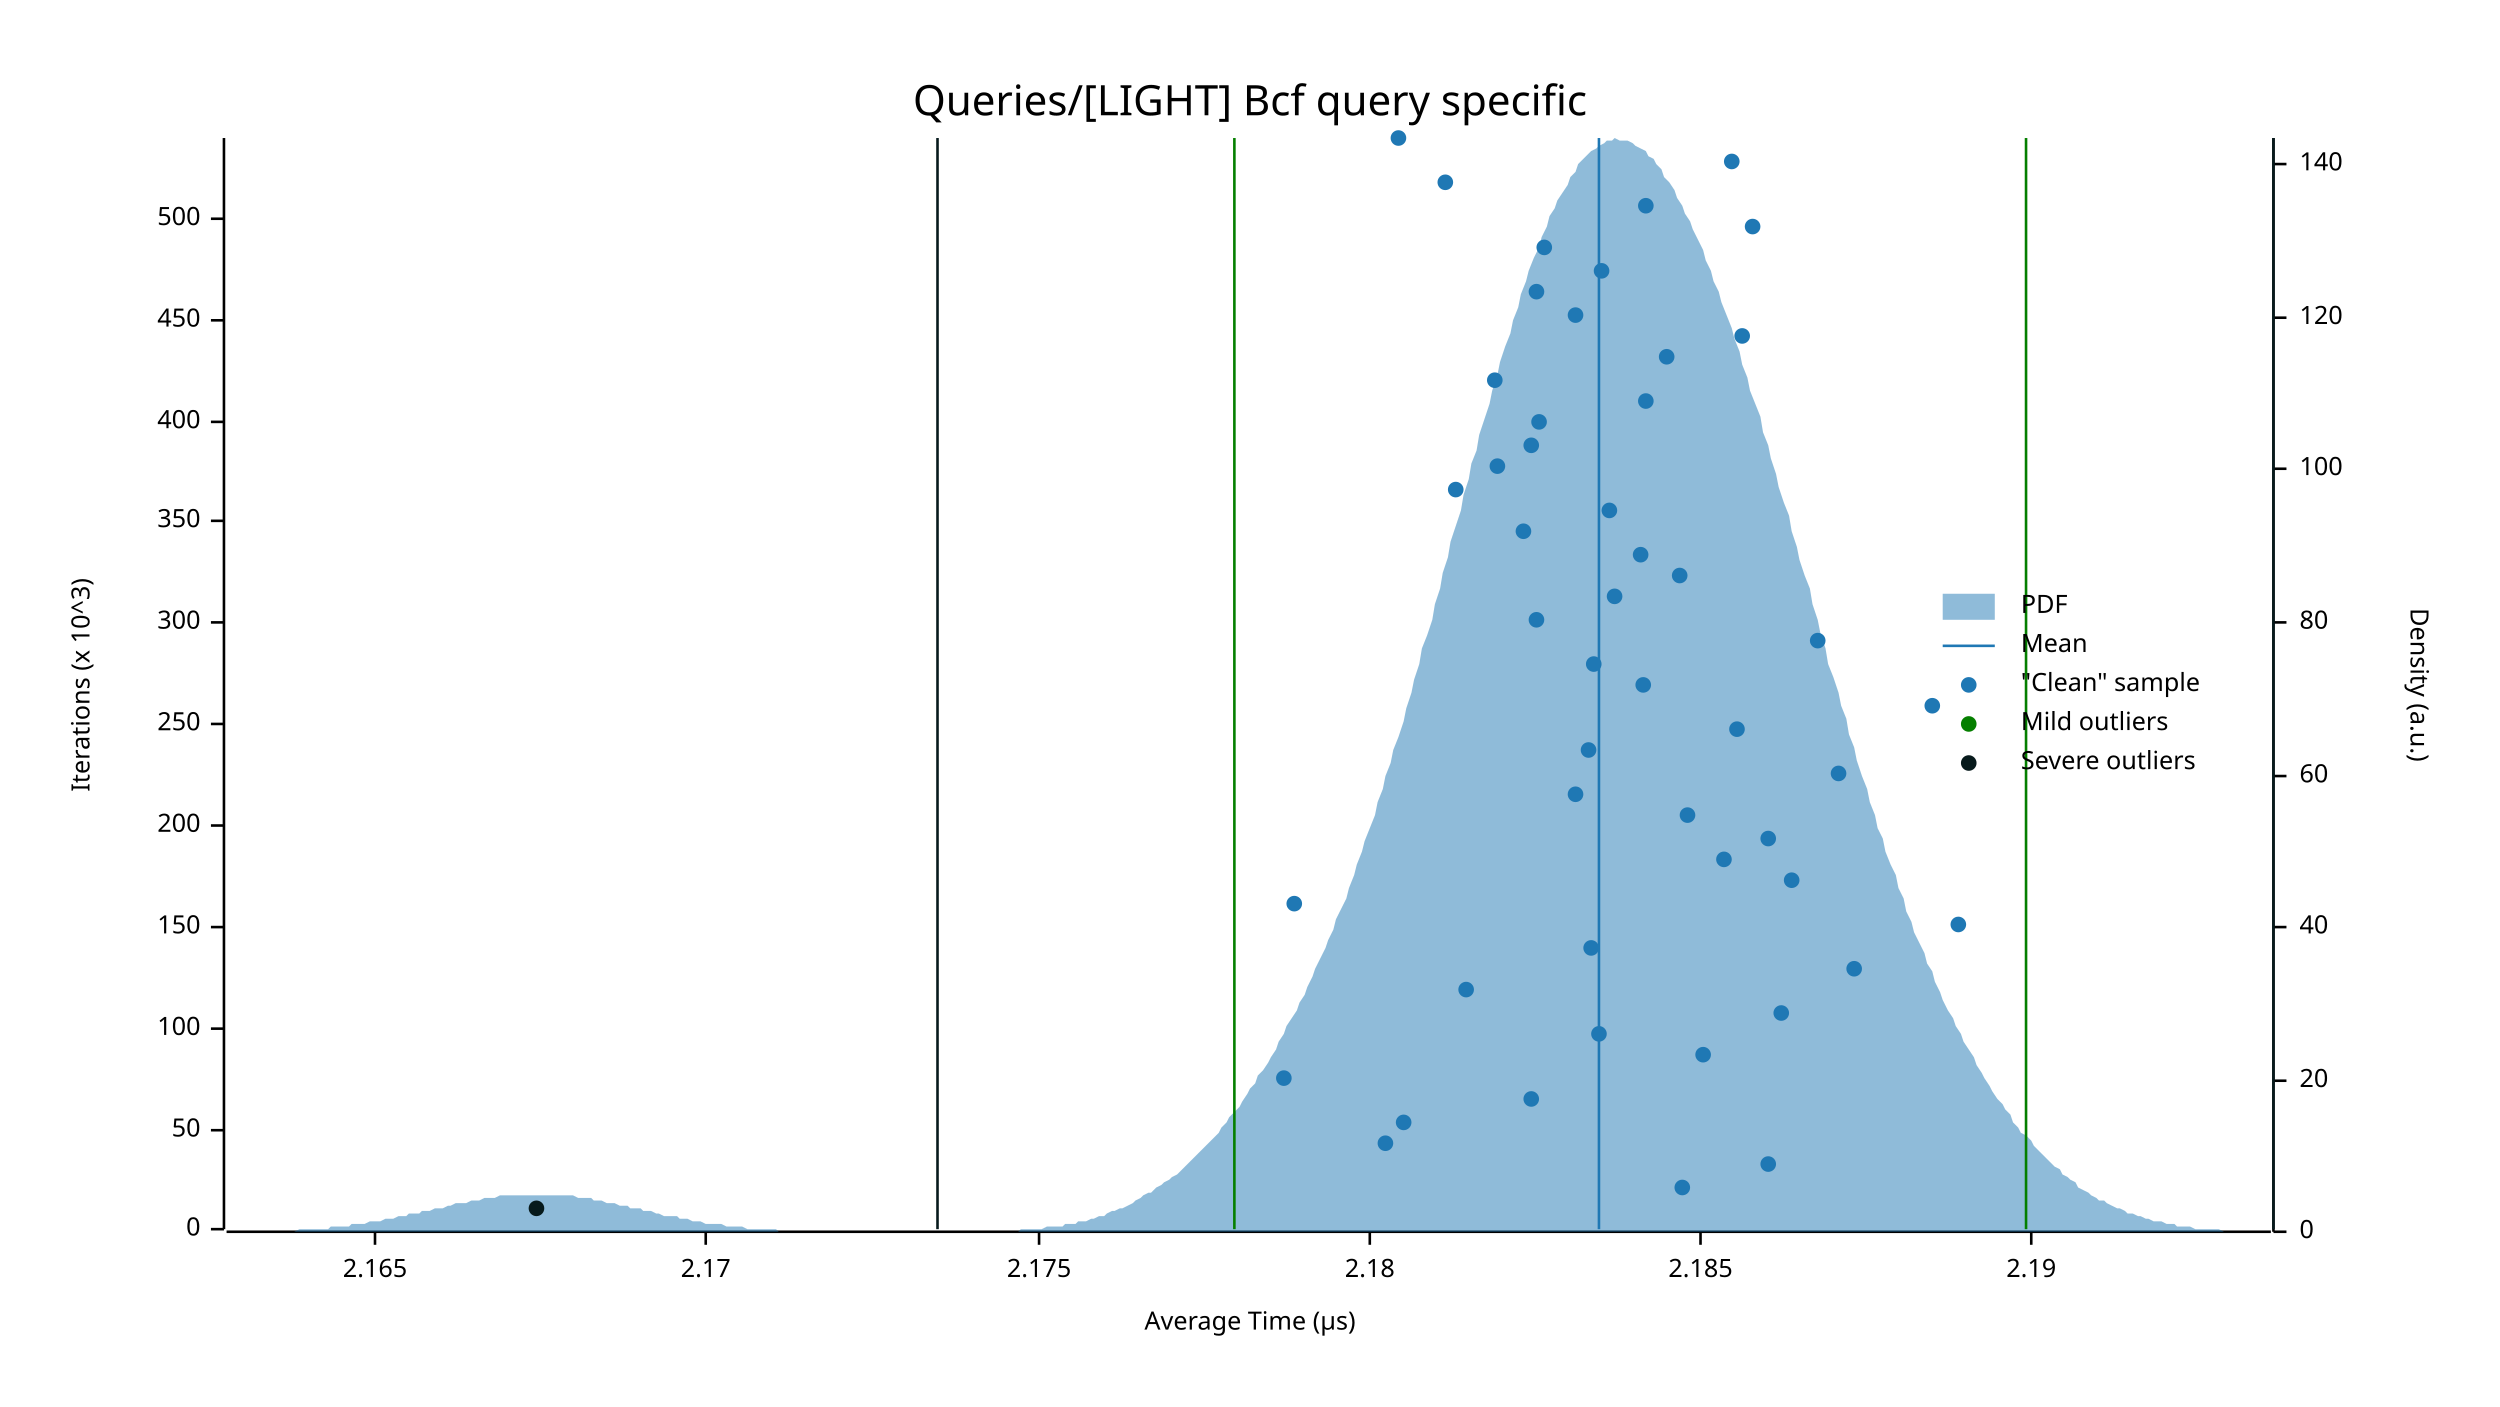
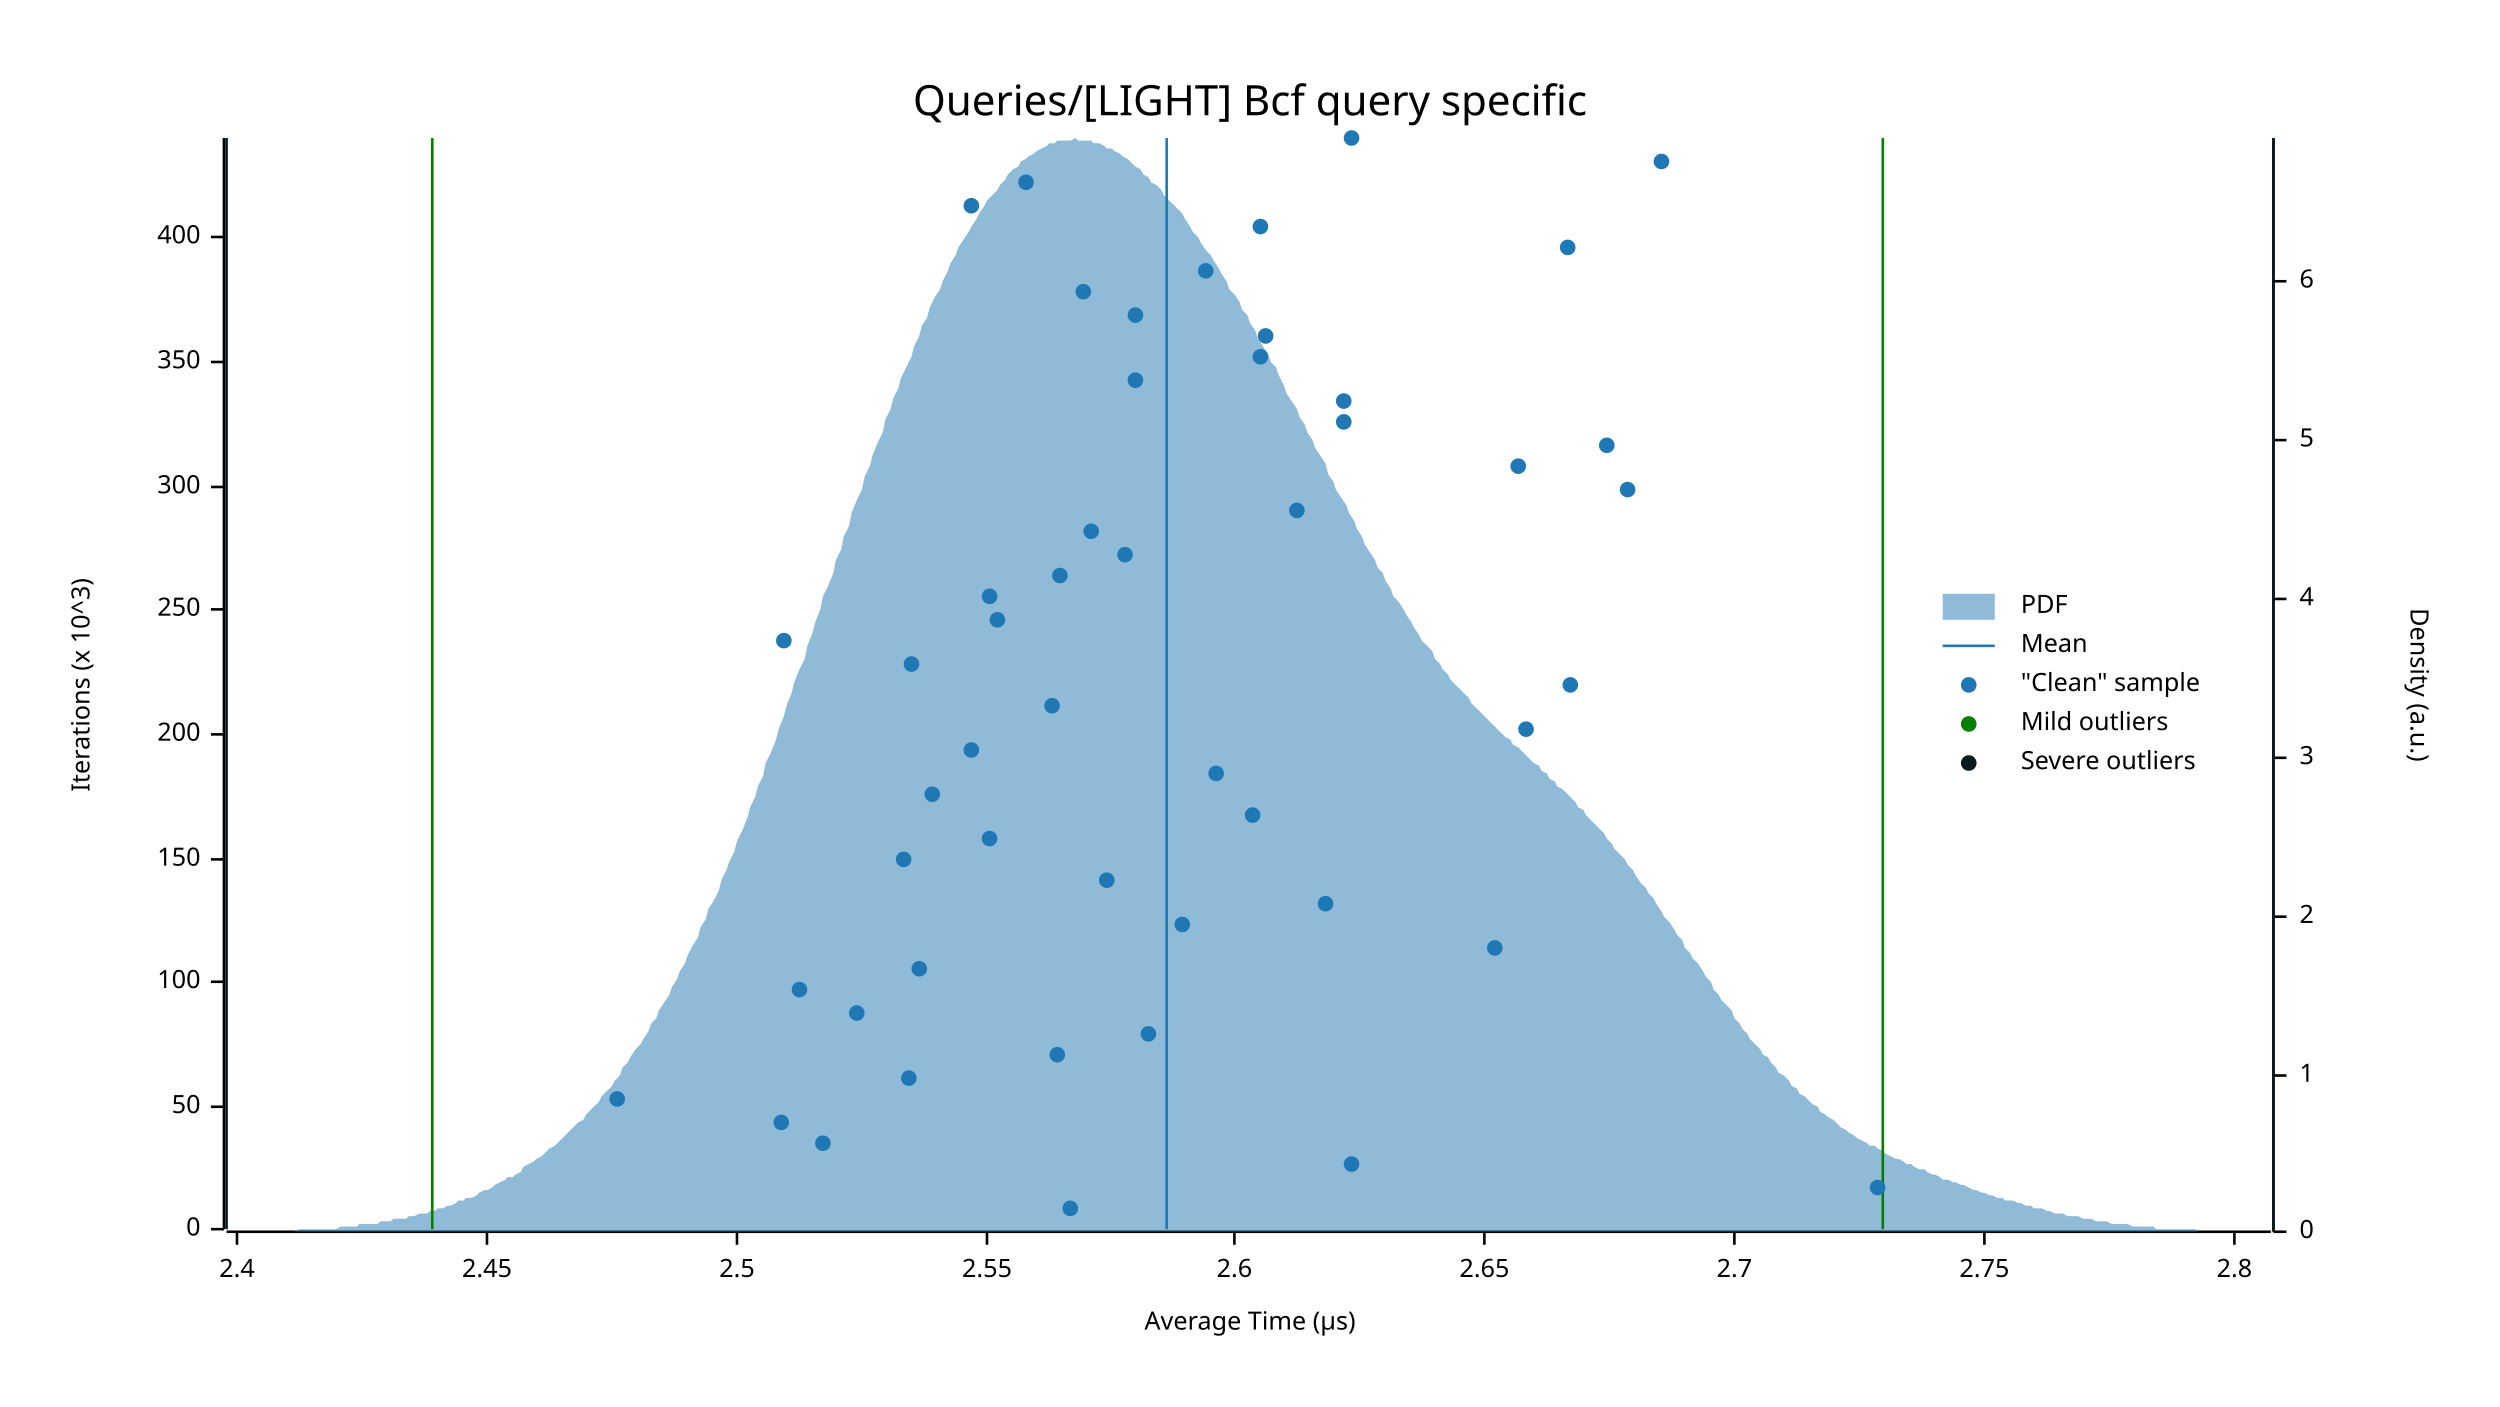
<svg xmlns="http://www.w3.org/2000/svg" width="960" height="540" viewBox="0 0 960 540">
  <text x="480" y="32" dy="0.76em" text-anchor="middle" font-family="sans-serif" font-size="16.129" opacity="1" fill="#000000">
Queries/[LIGHT] Bcf query specific
</text>
  <text x="27" y="263" dy="0.76em" text-anchor="middle" font-family="sans-serif" font-size="9.677" opacity="1" fill="#000000" transform="rotate(270, 27, 263)">
Iterations (x 10^3)
</text>
  <text x="480" y="513" dy="-0.5ex" text-anchor="middle" font-family="sans-serif" font-size="9.677" opacity="1" fill="#000000">
Average Time (µs)
</text>
  <polyline fill="none" opacity="1" stroke="#000000" stroke-width="1" points="86,53 86,472 " />
  <text x="77" y="472" dy="0.5ex" text-anchor="end" font-family="sans-serif" font-size="9.677" opacity="1" fill="#000000">
0
</text>
  <polyline fill="none" opacity="1" stroke="#000000" stroke-width="1" points="81,472 86,472 " />
-   <text x="77" y="434" dy="0.5ex" text-anchor="end" font-family="sans-serif" font-size="9.677" opacity="1" fill="#000000">
+   <text x="77" y="425" dy="0.5ex" text-anchor="end" font-family="sans-serif" font-size="9.677" opacity="1" fill="#000000">
50
</text>
-   <polyline fill="none" opacity="1" stroke="#000000" stroke-width="1" points="81,434 86,434 " />
-   <text x="77" y="395" dy="0.5ex" text-anchor="end" font-family="sans-serif" font-size="9.677" opacity="1" fill="#000000">
+   <polyline fill="none" opacity="1" stroke="#000000" stroke-width="1" points="81,425 86,425 " />
+   <text x="77" y="377" dy="0.5ex" text-anchor="end" font-family="sans-serif" font-size="9.677" opacity="1" fill="#000000">
100
</text>
-   <polyline fill="none" opacity="1" stroke="#000000" stroke-width="1" points="81,395 86,395 " />
-   <text x="77" y="356" dy="0.5ex" text-anchor="end" font-family="sans-serif" font-size="9.677" opacity="1" fill="#000000">
+   <polyline fill="none" opacity="1" stroke="#000000" stroke-width="1" points="81,377 86,377 " />
+   <text x="77" y="330" dy="0.5ex" text-anchor="end" font-family="sans-serif" font-size="9.677" opacity="1" fill="#000000">
150
</text>
-   <polyline fill="none" opacity="1" stroke="#000000" stroke-width="1" points="81,356 86,356 " />
-   <text x="77" y="317" dy="0.5ex" text-anchor="end" font-family="sans-serif" font-size="9.677" opacity="1" fill="#000000">
+   <polyline fill="none" opacity="1" stroke="#000000" stroke-width="1" points="81,330 86,330 " />
+   <text x="77" y="282" dy="0.5ex" text-anchor="end" font-family="sans-serif" font-size="9.677" opacity="1" fill="#000000">
200
</text>
-   <polyline fill="none" opacity="1" stroke="#000000" stroke-width="1" points="81,317 86,317 " />
-   <text x="77" y="278" dy="0.5ex" text-anchor="end" font-family="sans-serif" font-size="9.677" opacity="1" fill="#000000">
+   <polyline fill="none" opacity="1" stroke="#000000" stroke-width="1" points="81,282 86,282 " />
+   <text x="77" y="234" dy="0.5ex" text-anchor="end" font-family="sans-serif" font-size="9.677" opacity="1" fill="#000000">
250
</text>
-   <polyline fill="none" opacity="1" stroke="#000000" stroke-width="1" points="81,278 86,278 " />
-   <text x="77" y="239" dy="0.5ex" text-anchor="end" font-family="sans-serif" font-size="9.677" opacity="1" fill="#000000">
+   <polyline fill="none" opacity="1" stroke="#000000" stroke-width="1" points="81,234 86,234 " />
+   <text x="77" y="187" dy="0.5ex" text-anchor="end" font-family="sans-serif" font-size="9.677" opacity="1" fill="#000000">
300
</text>
-   <polyline fill="none" opacity="1" stroke="#000000" stroke-width="1" points="81,239 86,239 " />
-   <text x="77" y="200" dy="0.5ex" text-anchor="end" font-family="sans-serif" font-size="9.677" opacity="1" fill="#000000">
+   <polyline fill="none" opacity="1" stroke="#000000" stroke-width="1" points="81,187 86,187 " />
+   <text x="77" y="139" dy="0.5ex" text-anchor="end" font-family="sans-serif" font-size="9.677" opacity="1" fill="#000000">
350
</text>
-   <polyline fill="none" opacity="1" stroke="#000000" stroke-width="1" points="81,200 86,200 " />
-   <text x="77" y="162" dy="0.5ex" text-anchor="end" font-family="sans-serif" font-size="9.677" opacity="1" fill="#000000">
+   <polyline fill="none" opacity="1" stroke="#000000" stroke-width="1" points="81,139 86,139 " />
+   <text x="77" y="91" dy="0.5ex" text-anchor="end" font-family="sans-serif" font-size="9.677" opacity="1" fill="#000000">
400
</text>
-   <polyline fill="none" opacity="1" stroke="#000000" stroke-width="1" points="81,162 86,162 " />
-   <text x="77" y="123" dy="0.5ex" text-anchor="end" font-family="sans-serif" font-size="9.677" opacity="1" fill="#000000">
- 450
+   <polyline fill="none" opacity="1" stroke="#000000" stroke-width="1" points="81,91 86,91 " />
+   <polyline fill="none" opacity="1" stroke="#000000" stroke-width="1" points="87,473 872,473 " />
+   <text x="91" y="483" dy="0.76em" text-anchor="middle" font-family="sans-serif" font-size="9.677" opacity="1" fill="#000000">
+ 2.4
</text>
-   <polyline fill="none" opacity="1" stroke="#000000" stroke-width="1" points="81,123 86,123 " />
-   <text x="77" y="84" dy="0.5ex" text-anchor="end" font-family="sans-serif" font-size="9.677" opacity="1" fill="#000000">
- 500
+   <polyline fill="none" opacity="1" stroke="#000000" stroke-width="1" points="91,473 91,478 " />
+   <text x="187" y="483" dy="0.76em" text-anchor="middle" font-family="sans-serif" font-size="9.677" opacity="1" fill="#000000">
+ 2.45
</text>
-   <polyline fill="none" opacity="1" stroke="#000000" stroke-width="1" points="81,84 86,84 " />
-   <polyline fill="none" opacity="1" stroke="#000000" stroke-width="1" points="87,473 872,473 " />
-   <text x="144" y="483" dy="0.76em" text-anchor="middle" font-family="sans-serif" font-size="9.677" opacity="1" fill="#000000">
- 2.165
+   <polyline fill="none" opacity="1" stroke="#000000" stroke-width="1" points="187,473 187,478 " />
+   <text x="283" y="483" dy="0.76em" text-anchor="middle" font-family="sans-serif" font-size="9.677" opacity="1" fill="#000000">
+ 2.5
</text>
-   <polyline fill="none" opacity="1" stroke="#000000" stroke-width="1" points="144,473 144,478 " />
-   <text x="271" y="483" dy="0.76em" text-anchor="middle" font-family="sans-serif" font-size="9.677" opacity="1" fill="#000000">
- 2.17
+   <polyline fill="none" opacity="1" stroke="#000000" stroke-width="1" points="283,473 283,478 " />
+   <text x="379" y="483" dy="0.76em" text-anchor="middle" font-family="sans-serif" font-size="9.677" opacity="1" fill="#000000">
+ 2.55
</text>
-   <polyline fill="none" opacity="1" stroke="#000000" stroke-width="1" points="271,473 271,478 " />
-   <text x="399" y="483" dy="0.76em" text-anchor="middle" font-family="sans-serif" font-size="9.677" opacity="1" fill="#000000">
- 2.175
+   <polyline fill="none" opacity="1" stroke="#000000" stroke-width="1" points="379,473 379,478 " />
+   <text x="474" y="483" dy="0.76em" text-anchor="middle" font-family="sans-serif" font-size="9.677" opacity="1" fill="#000000">
+ 2.6
</text>
-   <polyline fill="none" opacity="1" stroke="#000000" stroke-width="1" points="399,473 399,478 " />
-   <text x="526" y="483" dy="0.76em" text-anchor="middle" font-family="sans-serif" font-size="9.677" opacity="1" fill="#000000">
- 2.18
+   <polyline fill="none" opacity="1" stroke="#000000" stroke-width="1" points="474,473 474,478 " />
+   <text x="570" y="483" dy="0.76em" text-anchor="middle" font-family="sans-serif" font-size="9.677" opacity="1" fill="#000000">
+ 2.65
</text>
-   <polyline fill="none" opacity="1" stroke="#000000" stroke-width="1" points="526,473 526,478 " />
-   <text x="653" y="483" dy="0.76em" text-anchor="middle" font-family="sans-serif" font-size="9.677" opacity="1" fill="#000000">
- 2.185
+   <polyline fill="none" opacity="1" stroke="#000000" stroke-width="1" points="570,473 570,478 " />
+   <text x="666" y="483" dy="0.76em" text-anchor="middle" font-family="sans-serif" font-size="9.677" opacity="1" fill="#000000">
+ 2.7
</text>
-   <polyline fill="none" opacity="1" stroke="#000000" stroke-width="1" points="653,473 653,478 " />
-   <text x="780" y="483" dy="0.76em" text-anchor="middle" font-family="sans-serif" font-size="9.677" opacity="1" fill="#000000">
- 2.19
+   <polyline fill="none" opacity="1" stroke="#000000" stroke-width="1" points="666,473 666,478 " />
+   <text x="762" y="483" dy="0.76em" text-anchor="middle" font-family="sans-serif" font-size="9.677" opacity="1" fill="#000000">
+ 2.75
</text>
-   <polyline fill="none" opacity="1" stroke="#000000" stroke-width="1" points="780,473 780,478 " />
+   <polyline fill="none" opacity="1" stroke="#000000" stroke-width="1" points="762,473 762,478 " />
+   <text x="858" y="483" dy="0.76em" text-anchor="middle" font-family="sans-serif" font-size="9.677" opacity="1" fill="#000000">
+ 2.8
+ </text>
+   <polyline fill="none" opacity="1" stroke="#000000" stroke-width="1" points="858,473 858,478 " />
  <text x="933" y="263" dy="0.76em" text-anchor="middle" font-family="sans-serif" font-size="9.677" opacity="1" fill="#000000" transform="rotate(90, 933, 263)">
Density (a.u.)
</text>
  <polyline fill="none" opacity="1" stroke="#000000" stroke-width="1" points="873,53 873,473 " />
  <text x="883" y="473" dy="0.5ex" text-anchor="start" font-family="sans-serif" font-size="9.677" opacity="1" fill="#000000">
0
</text>
  <polyline fill="none" opacity="1" stroke="#000000" stroke-width="1" points="873,473 878,473 " />
-   <text x="883" y="415" dy="0.5ex" text-anchor="start" font-family="sans-serif" font-size="9.677" opacity="1" fill="#000000">
- 20
+   <text x="883" y="413" dy="0.5ex" text-anchor="start" font-family="sans-serif" font-size="9.677" opacity="1" fill="#000000">
+ 1
</text>
-   <polyline fill="none" opacity="1" stroke="#000000" stroke-width="1" points="873,415 878,415 " />
-   <text x="883" y="356" dy="0.5ex" text-anchor="start" font-family="sans-serif" font-size="9.677" opacity="1" fill="#000000">
- 40
+   <polyline fill="none" opacity="1" stroke="#000000" stroke-width="1" points="873,413 878,413 " />
+   <text x="883" y="352" dy="0.5ex" text-anchor="start" font-family="sans-serif" font-size="9.677" opacity="1" fill="#000000">
+ 2
</text>
-   <polyline fill="none" opacity="1" stroke="#000000" stroke-width="1" points="873,356 878,356 " />
-   <text x="883" y="298" dy="0.5ex" text-anchor="start" font-family="sans-serif" font-size="9.677" opacity="1" fill="#000000">
- 60
+   <polyline fill="none" opacity="1" stroke="#000000" stroke-width="1" points="873,352 878,352 " />
+   <text x="883" y="291" dy="0.5ex" text-anchor="start" font-family="sans-serif" font-size="9.677" opacity="1" fill="#000000">
+ 3
</text>
-   <polyline fill="none" opacity="1" stroke="#000000" stroke-width="1" points="873,298 878,298 " />
-   <text x="883" y="239" dy="0.5ex" text-anchor="start" font-family="sans-serif" font-size="9.677" opacity="1" fill="#000000">
- 80
+   <polyline fill="none" opacity="1" stroke="#000000" stroke-width="1" points="873,291 878,291 " />
+   <text x="883" y="230" dy="0.5ex" text-anchor="start" font-family="sans-serif" font-size="9.677" opacity="1" fill="#000000">
+ 4
</text>
-   <polyline fill="none" opacity="1" stroke="#000000" stroke-width="1" points="873,239 878,239 " />
-   <text x="883" y="180" dy="0.5ex" text-anchor="start" font-family="sans-serif" font-size="9.677" opacity="1" fill="#000000">
- 100
+   <polyline fill="none" opacity="1" stroke="#000000" stroke-width="1" points="873,230 878,230 " />
+   <text x="883" y="169" dy="0.5ex" text-anchor="start" font-family="sans-serif" font-size="9.677" opacity="1" fill="#000000">
+ 5
</text>
-   <polyline fill="none" opacity="1" stroke="#000000" stroke-width="1" points="873,180 878,180 " />
-   <text x="883" y="122" dy="0.5ex" text-anchor="start" font-family="sans-serif" font-size="9.677" opacity="1" fill="#000000">
- 120
+   <polyline fill="none" opacity="1" stroke="#000000" stroke-width="1" points="873,169 878,169 " />
+   <text x="883" y="108" dy="0.5ex" text-anchor="start" font-family="sans-serif" font-size="9.677" opacity="1" fill="#000000">
+ 6
</text>
-   <polyline fill="none" opacity="1" stroke="#000000" stroke-width="1" points="873,122 878,122 " />
-   <text x="883" y="63" dy="0.5ex" text-anchor="start" font-family="sans-serif" font-size="9.677" opacity="1" fill="#000000">
- 140
- </text>
-   <polyline fill="none" opacity="1" stroke="#000000" stroke-width="1" points="873,63 878,63 " />
-   <polygon opacity="0.5" fill="#1F78B4" points="87,473 88,473 90,473 91,473 93,473 94,473 96,473 98,473 99,473 101,473 102,473 104,473 105,473 107,473 109,473 110,473 112,473 113,473 115,472 116,472 118,472 120,472 121,472 123,472 124,472 126,472 127,471 129,471 131,471 132,471 134,471 135,470 137,470 138,470 140,470 142,469 143,469 145,469 146,469 148,468 150,468 151,468 153,467 154,467 156,467 157,466 159,466 161,466 162,465 164,465 165,465 167,464 168,464 170,464 172,463 173,463 175,462 176,462 178,462 179,462 181,461 183,461 184,461 186,460 187,460 189,460 190,460 192,459 194,459 195,459 197,459 198,459 200,459 201,459 203,459 205,459 206,459 208,459 209,459 211,459 213,459 214,459 216,459 217,459 219,459 220,459 222,460 224,460 225,460 227,460 228,461 230,461 231,461 233,462 235,462 236,462 238,463 239,463 241,463 242,464 244,464 246,464 247,465 249,465 250,465 252,466 253,466 255,467 257,467 258,467 260,467 261,468 263,468 264,468 266,469 268,469 269,469 271,470 272,470 274,470 276,470 277,470 279,471 280,471 282,471 283,471 285,471 287,472 288,472 290,472 291,472 293,472 294,472 296,472 298,472 299,473 301,473 302,473 304,473 305,473 307,473 309,473 310,473 312,473 313,473 315,473 316,473 318,473 320,473 321,473 323,473 324,473 326,473 327,473 329,473 331,473 332,473 334,473 335,473 337,473 339,473 340,473 342,473 343,473 345,473 346,473 348,473 350,473 351,473 353,473 354,473 356,473 357,473 359,473 361,473 362,473 364,473 365,473 367,473 368,473 370,473 372,473 373,473 375,473 376,473 378,473 379,473 381,473 383,473 384,473 386,473 387,473 389,473 391,473 392,472 394,472 395,472 397,472 398,472 400,472 402,471 403,471 405,471 406,471 408,471 409,470 411,470 413,470 414,469 416,469 417,469 419,468 420,468 422,467 424,467 425,466 427,465 428,465 430,464 431,464 433,463 435,462 436,461 438,460 439,459 441,458 442,458 444,456 446,455 447,454 449,453 450,452 452,451 454,449 455,448 457,446 458,445 460,443 461,442 463,440 465,438 466,437 468,435 469,433 471,431 472,429 474,427 476,425 477,423 479,420 480,418 482,416 483,413 485,411 487,408 488,406 490,403 491,400 493,397 494,394 496,391 498,388 499,385 501,382 502,379 504,375 505,372 507,368 509,364 510,361 512,357 513,353 515,349 517,345 518,341 520,336 521,332 523,327 524,323 526,318 528,313 529,308 531,303 532,298 534,293 535,288 537,283 539,277 540,272 542,266 543,261 545,255 546,249 548,244 550,238 551,232 553,226 554,220 556,214 557,208 559,202 561,196 562,190 564,184 565,178 567,173 568,167 570,161 572,155 573,150 575,144 576,139 578,133 580,128 581,123 583,118 584,113 586,108 587,104 589,99 591,95 592,91 594,87 595,83 597,80 598,77 600,74 602,71 603,68 605,66 606,63 608,61 609,60 611,58 613,57 614,56 616,55 617,54 619,54 620,53 622,54 624,54 625,54 627,55 628,56 630,57 632,58 633,60 635,61 636,63 638,65 639,68 641,70 643,73 644,76 646,79 647,82 649,85 650,88 652,92 654,96 655,100 657,104 658,108 660,112 661,116 663,121 665,126 666,130 668,135 669,140 671,145 672,150 674,155 676,160 677,166 679,171 680,176 682,182 683,187 685,193 687,198 688,204 690,210 691,215 693,221 695,226 696,232 698,238 699,243 701,249 702,255 704,260 706,266 707,271 709,276 710,282 712,287 713,292 715,298 717,303 718,308 720,313 721,318 723,322 724,327 726,332 728,336 729,341 731,345 732,350 734,354 735,358 737,362 739,366 740,370 742,373 743,377 745,381 746,384 748,388 750,391 751,394 753,397 754,400 756,403 758,406 759,409 761,412 762,414 764,417 765,419 767,422 769,424 770,426 772,428 773,431 775,433 776,435 778,436 780,438 781,440 783,442 784,443 786,445 787,446 789,448 791,449 792,451 794,452 795,453 797,454 798,456 800,457 802,458 803,459 805,460 806,461 808,461 809,462 811,463 813,464 814,464 816,465 817,466 819,466 821,467 822,467 824,468 825,468 827,469 828,469 830,469 832,470 833,470 835,470 836,471 838,471 839,471 841,471 843,472 844,472 846,472 847,472 849,472 850,472 852,472 854,473 855,473 857,473 858,473 860,473 861,473 863,473 865,473 866,473 868,473 869,473 871,473 873,473 873,473 87,473 " />
-   <polyline fill="none" opacity="1" stroke="#1F78B4" stroke-width="1" points="614,472 614,53 " />
-   <polyline fill="none" opacity="1" stroke="#057F00" stroke-width="1" points="474,472 474,53 " />
-   <polyline fill="none" opacity="1" stroke="#057F00" stroke-width="1" points="778,472 778,53 " />
-   <polyline fill="none" opacity="1" stroke="#071A1C" stroke-width="1" points="360,472 360,53 " />
+   <polyline fill="none" opacity="1" stroke="#000000" stroke-width="1" points="873,108 878,108 " />
+   <polygon opacity="0.5" fill="#1F78B4" points="87,473 88,473 90,473 91,473 93,473 94,473 96,473 98,473 99,473 101,473 102,473 104,473 105,473 107,473 109,473 110,473 112,473 113,473 115,472 116,472 118,472 120,472 121,472 123,472 124,472 126,472 127,472 129,472 131,471 132,471 134,471 135,471 137,471 138,470 140,470 142,470 143,470 145,470 146,469 148,469 150,469 151,468 153,468 154,468 156,468 157,467 159,467 161,466 162,466 164,466 165,465 167,465 168,464 170,464 172,463 173,463 175,462 176,461 178,461 179,460 181,460 183,459 184,458 186,457 187,457 189,456 190,455 192,454 194,453 195,452 197,452 198,451 200,450 201,448 203,447 205,446 206,445 208,444 209,443 211,441 213,440 214,439 216,437 217,436 219,434 220,433 222,431 224,430 225,428 227,426 228,425 230,423 231,421 233,419 235,417 236,415 238,413 239,410 241,408 242,406 244,403 246,401 247,399 249,396 250,393 252,391 253,388 255,385 257,382 258,379 260,376 261,373 263,370 264,367 266,363 268,360 269,356 271,353 272,349 274,346 276,342 277,338 279,334 280,331 282,327 283,323 285,319 287,314 288,310 290,306 291,302 293,298 294,293 296,289 298,284 299,280 301,275 302,271 304,266 305,262 307,257 309,253 310,248 312,243 313,239 315,234 316,229 318,225 320,220 321,215 323,211 324,206 326,202 327,197 329,192 331,188 332,183 334,179 335,175 337,170 339,166 340,161 342,157 343,153 345,149 346,145 348,141 350,137 351,133 353,129 354,125 356,122 357,118 359,114 361,111 362,108 364,104 365,101 367,98 368,95 370,92 372,89 373,87 375,84 376,82 378,79 379,77 381,75 383,73 384,71 386,69 387,67 389,65 391,64 392,62 394,61 395,60 397,59 398,58 400,57 402,56 403,55 405,55 406,54 408,54 409,54 411,54 413,53 414,54 416,54 417,54 419,54 420,55 422,55 424,56 425,57 427,57 428,58 430,59 431,60 433,61 435,63 436,64 438,65 439,67 441,68 442,70 444,71 446,73 447,75 449,77 450,78 452,80 454,82 455,84 457,87 458,89 460,91 461,93 463,96 465,98 466,100 468,103 469,105 471,108 472,111 474,113 476,116 477,119 479,121 480,124 482,127 483,130 485,133 487,136 488,139 490,141 491,144 493,148 494,151 496,154 498,157 499,160 501,163 502,166 504,169 505,172 507,175 509,178 510,182 512,185 513,188 515,191 517,194 518,197 520,200 521,203 523,206 524,209 526,212 528,215 529,218 531,220 532,223 534,226 535,229 537,231 539,234 540,236 542,239 543,241 545,244 546,246 548,248 550,250 551,253 553,255 554,257 556,259 557,261 559,263 561,265 562,266 564,268 565,270 567,272 568,273 570,275 572,277 573,278 575,280 576,281 578,283 580,284 581,286 583,287 584,288 586,290 587,291 589,293 591,294 592,296 594,297 595,299 597,300 598,302 600,303 602,305 603,306 605,308 606,310 608,311 609,313 611,315 613,317 614,318 616,320 617,322 619,324 620,326 622,328 624,330 625,332 627,334 628,336 630,339 632,341 633,343 635,345 636,347 638,350 639,352 641,354 643,357 644,359 646,361 647,364 649,366 650,368 652,370 654,373 655,375 657,377 658,380 660,382 661,384 663,386 665,388 666,391 668,393 669,395 671,397 672,399 674,401 676,403 677,405 679,406 680,408 682,410 683,412 685,413 687,415 688,417 690,418 691,420 693,421 695,423 696,424 698,425 699,427 701,428 702,429 704,430 706,432 707,433 709,434 710,435 712,436 713,437 715,438 717,439 718,440 720,440 721,441 723,442 724,443 726,444 728,445 729,445 731,446 732,447 734,447 735,448 737,449 739,449 740,450 742,451 743,451 745,452 746,453 748,453 750,454 751,454 753,455 754,455 756,456 758,457 759,457 761,458 762,458 764,459 765,459 767,460 769,460 770,461 772,461 773,461 775,462 776,462 778,463 780,463 781,464 783,464 784,464 786,465 787,465 789,466 791,466 792,466 794,467 795,467 797,467 798,467 800,468 802,468 803,468 805,469 806,469 808,469 809,469 811,470 813,470 814,470 816,470 817,470 819,471 821,471 822,471 824,471 825,471 827,471 828,472 830,472 832,472 833,472 835,472 836,472 838,472 839,472 841,472 843,472 844,473 846,473 847,473 849,473 850,473 852,473 854,473 855,473 857,473 858,473 860,473 861,473 863,473 865,473 866,473 868,473 869,473 871,473 873,473 873,473 87,473 " />
+   <polyline fill="none" opacity="1" stroke="#1F78B4" stroke-width="1" points="448,472 448,53 " />
+   <polyline fill="none" opacity="1" stroke="#057F00" stroke-width="1" points="166,472 166,53 " />
+   <polyline fill="none" opacity="1" stroke="#057F00" stroke-width="1" points="723,472 723,53 " />
+   <polyline fill="none" opacity="1" stroke="#071A1C" stroke-width="1" points="87,472 87,53 " />
  <polyline fill="none" opacity="1" stroke="#071A1C" stroke-width="1" points="873,472 873,53 " />
-   <circle cx="646" cy="456" r="3" opacity="1" fill="#1F78B4" stroke="none" stroke-width="1" />
-   <circle cx="679" cy="447" r="3" opacity="1" fill="#1F78B4" stroke="none" stroke-width="1" />
-   <circle cx="532" cy="439" r="3" opacity="1" fill="#1F78B4" stroke="none" stroke-width="1" />
-   <circle cx="539" cy="431" r="3" opacity="1" fill="#1F78B4" stroke="none" stroke-width="1" />
-   <circle cx="588" cy="422" r="3" opacity="1" fill="#1F78B4" stroke="none" stroke-width="1" />
-   <circle cx="493" cy="414" r="3" opacity="1" fill="#1F78B4" stroke="none" stroke-width="1" />
-   <circle cx="654" cy="405" r="3" opacity="1" fill="#1F78B4" stroke="none" stroke-width="1" />
-   <circle cx="614" cy="397" r="3" opacity="1" fill="#1F78B4" stroke="none" stroke-width="1" />
-   <circle cx="684" cy="389" r="3" opacity="1" fill="#1F78B4" stroke="none" stroke-width="1" />
-   <circle cx="563" cy="380" r="3" opacity="1" fill="#1F78B4" stroke="none" stroke-width="1" />
-   <circle cx="712" cy="372" r="3" opacity="1" fill="#1F78B4" stroke="none" stroke-width="1" />
-   <circle cx="611" cy="364" r="3" opacity="1" fill="#1F78B4" stroke="none" stroke-width="1" />
-   <circle cx="752" cy="355" r="3" opacity="1" fill="#1F78B4" stroke="none" stroke-width="1" />
-   <circle cx="497" cy="347" r="3" opacity="1" fill="#1F78B4" stroke="none" stroke-width="1" />
-   <circle cx="688" cy="338" r="3" opacity="1" fill="#1F78B4" stroke="none" stroke-width="1" />
-   <circle cx="662" cy="330" r="3" opacity="1" fill="#1F78B4" stroke="none" stroke-width="1" />
-   <circle cx="679" cy="322" r="3" opacity="1" fill="#1F78B4" stroke="none" stroke-width="1" />
-   <circle cx="648" cy="313" r="3" opacity="1" fill="#1F78B4" stroke="none" stroke-width="1" />
-   <circle cx="605" cy="305" r="3" opacity="1" fill="#1F78B4" stroke="none" stroke-width="1" />
-   <circle cx="706" cy="297" r="3" opacity="1" fill="#1F78B4" stroke="none" stroke-width="1" />
-   <circle cx="610" cy="288" r="3" opacity="1" fill="#1F78B4" stroke="none" stroke-width="1" />
-   <circle cx="667" cy="280" r="3" opacity="1" fill="#1F78B4" stroke="none" stroke-width="1" />
-   <circle cx="742" cy="271" r="3" opacity="1" fill="#1F78B4" stroke="none" stroke-width="1" />
-   <circle cx="631" cy="263" r="3" opacity="1" fill="#1F78B4" stroke="none" stroke-width="1" />
-   <circle cx="612" cy="255" r="3" opacity="1" fill="#1F78B4" stroke="none" stroke-width="1" />
-   <circle cx="698" cy="246" r="3" opacity="1" fill="#1F78B4" stroke="none" stroke-width="1" />
-   <circle cx="590" cy="238" r="3" opacity="1" fill="#1F78B4" stroke="none" stroke-width="1" />
-   <circle cx="620" cy="229" r="3" opacity="1" fill="#1F78B4" stroke="none" stroke-width="1" />
-   <circle cx="645" cy="221" r="3" opacity="1" fill="#1F78B4" stroke="none" stroke-width="1" />
-   <circle cx="630" cy="213" r="3" opacity="1" fill="#1F78B4" stroke="none" stroke-width="1" />
-   <circle cx="585" cy="204" r="3" opacity="1" fill="#1F78B4" stroke="none" stroke-width="1" />
-   <circle cx="618" cy="196" r="3" opacity="1" fill="#1F78B4" stroke="none" stroke-width="1" />
-   <circle cx="559" cy="188" r="3" opacity="1" fill="#1F78B4" stroke="none" stroke-width="1" />
-   <circle cx="575" cy="179" r="3" opacity="1" fill="#1F78B4" stroke="none" stroke-width="1" />
-   <circle cx="588" cy="171" r="3" opacity="1" fill="#1F78B4" stroke="none" stroke-width="1" />
-   <circle cx="591" cy="162" r="3" opacity="1" fill="#1F78B4" stroke="none" stroke-width="1" />
-   <circle cx="632" cy="154" r="3" opacity="1" fill="#1F78B4" stroke="none" stroke-width="1" />
-   <circle cx="574" cy="146" r="3" opacity="1" fill="#1F78B4" stroke="none" stroke-width="1" />
-   <circle cx="640" cy="137" r="3" opacity="1" fill="#1F78B4" stroke="none" stroke-width="1" />
-   <circle cx="669" cy="129" r="3" opacity="1" fill="#1F78B4" stroke="none" stroke-width="1" />
-   <circle cx="605" cy="121" r="3" opacity="1" fill="#1F78B4" stroke="none" stroke-width="1" />
-   <circle cx="590" cy="112" r="3" opacity="1" fill="#1F78B4" stroke="none" stroke-width="1" />
-   <circle cx="615" cy="104" r="3" opacity="1" fill="#1F78B4" stroke="none" stroke-width="1" />
-   <circle cx="593" cy="95" r="3" opacity="1" fill="#1F78B4" stroke="none" stroke-width="1" />
-   <circle cx="673" cy="87" r="3" opacity="1" fill="#1F78B4" stroke="none" stroke-width="1" />
-   <circle cx="632" cy="79" r="3" opacity="1" fill="#1F78B4" stroke="none" stroke-width="1" />
-   <circle cx="555" cy="70" r="3" opacity="1" fill="#1F78B4" stroke="none" stroke-width="1" />
-   <circle cx="665" cy="62" r="3" opacity="1" fill="#1F78B4" stroke="none" stroke-width="1" />
-   <circle cx="537" cy="53" r="3" opacity="1" fill="#1F78B4" stroke="none" stroke-width="1" />
-   <circle cx="206" cy="464" r="3" opacity="1" fill="#071A1C" stroke="none" stroke-width="1" />
+   <circle cx="411" cy="464" r="3" opacity="1" fill="#1F78B4" stroke="none" stroke-width="1" />
+   <circle cx="721" cy="456" r="3" opacity="1" fill="#1F78B4" stroke="none" stroke-width="1" />
+   <circle cx="519" cy="447" r="3" opacity="1" fill="#1F78B4" stroke="none" stroke-width="1" />
+   <circle cx="316" cy="439" r="3" opacity="1" fill="#1F78B4" stroke="none" stroke-width="1" />
+   <circle cx="300" cy="431" r="3" opacity="1" fill="#1F78B4" stroke="none" stroke-width="1" />
+   <circle cx="237" cy="422" r="3" opacity="1" fill="#1F78B4" stroke="none" stroke-width="1" />
+   <circle cx="349" cy="414" r="3" opacity="1" fill="#1F78B4" stroke="none" stroke-width="1" />
+   <circle cx="406" cy="405" r="3" opacity="1" fill="#1F78B4" stroke="none" stroke-width="1" />
+   <circle cx="441" cy="397" r="3" opacity="1" fill="#1F78B4" stroke="none" stroke-width="1" />
+   <circle cx="329" cy="389" r="3" opacity="1" fill="#1F78B4" stroke="none" stroke-width="1" />
+   <circle cx="307" cy="380" r="3" opacity="1" fill="#1F78B4" stroke="none" stroke-width="1" />
+   <circle cx="353" cy="372" r="3" opacity="1" fill="#1F78B4" stroke="none" stroke-width="1" />
+   <circle cx="574" cy="364" r="3" opacity="1" fill="#1F78B4" stroke="none" stroke-width="1" />
+   <circle cx="454" cy="355" r="3" opacity="1" fill="#1F78B4" stroke="none" stroke-width="1" />
+   <circle cx="509" cy="347" r="3" opacity="1" fill="#1F78B4" stroke="none" stroke-width="1" />
+   <circle cx="425" cy="338" r="3" opacity="1" fill="#1F78B4" stroke="none" stroke-width="1" />
+   <circle cx="347" cy="330" r="3" opacity="1" fill="#1F78B4" stroke="none" stroke-width="1" />
+   <circle cx="380" cy="322" r="3" opacity="1" fill="#1F78B4" stroke="none" stroke-width="1" />
+   <circle cx="481" cy="313" r="3" opacity="1" fill="#1F78B4" stroke="none" stroke-width="1" />
+   <circle cx="358" cy="305" r="3" opacity="1" fill="#1F78B4" stroke="none" stroke-width="1" />
+   <circle cx="467" cy="297" r="3" opacity="1" fill="#1F78B4" stroke="none" stroke-width="1" />
+   <circle cx="373" cy="288" r="3" opacity="1" fill="#1F78B4" stroke="none" stroke-width="1" />
+   <circle cx="586" cy="280" r="3" opacity="1" fill="#1F78B4" stroke="none" stroke-width="1" />
+   <circle cx="404" cy="271" r="3" opacity="1" fill="#1F78B4" stroke="none" stroke-width="1" />
+   <circle cx="603" cy="263" r="3" opacity="1" fill="#1F78B4" stroke="none" stroke-width="1" />
+   <circle cx="350" cy="255" r="3" opacity="1" fill="#1F78B4" stroke="none" stroke-width="1" />
+   <circle cx="301" cy="246" r="3" opacity="1" fill="#1F78B4" stroke="none" stroke-width="1" />
+   <circle cx="383" cy="238" r="3" opacity="1" fill="#1F78B4" stroke="none" stroke-width="1" />
+   <circle cx="380" cy="229" r="3" opacity="1" fill="#1F78B4" stroke="none" stroke-width="1" />
+   <circle cx="407" cy="221" r="3" opacity="1" fill="#1F78B4" stroke="none" stroke-width="1" />
+   <circle cx="432" cy="213" r="3" opacity="1" fill="#1F78B4" stroke="none" stroke-width="1" />
+   <circle cx="419" cy="204" r="3" opacity="1" fill="#1F78B4" stroke="none" stroke-width="1" />
+   <circle cx="498" cy="196" r="3" opacity="1" fill="#1F78B4" stroke="none" stroke-width="1" />
+   <circle cx="625" cy="188" r="3" opacity="1" fill="#1F78B4" stroke="none" stroke-width="1" />
+   <circle cx="583" cy="179" r="3" opacity="1" fill="#1F78B4" stroke="none" stroke-width="1" />
+   <circle cx="617" cy="171" r="3" opacity="1" fill="#1F78B4" stroke="none" stroke-width="1" />
+   <circle cx="516" cy="162" r="3" opacity="1" fill="#1F78B4" stroke="none" stroke-width="1" />
+   <circle cx="516" cy="154" r="3" opacity="1" fill="#1F78B4" stroke="none" stroke-width="1" />
+   <circle cx="436" cy="146" r="3" opacity="1" fill="#1F78B4" stroke="none" stroke-width="1" />
+   <circle cx="484" cy="137" r="3" opacity="1" fill="#1F78B4" stroke="none" stroke-width="1" />
+   <circle cx="486" cy="129" r="3" opacity="1" fill="#1F78B4" stroke="none" stroke-width="1" />
+   <circle cx="436" cy="121" r="3" opacity="1" fill="#1F78B4" stroke="none" stroke-width="1" />
+   <circle cx="416" cy="112" r="3" opacity="1" fill="#1F78B4" stroke="none" stroke-width="1" />
+   <circle cx="463" cy="104" r="3" opacity="1" fill="#1F78B4" stroke="none" stroke-width="1" />
+   <circle cx="602" cy="95" r="3" opacity="1" fill="#1F78B4" stroke="none" stroke-width="1" />
+   <circle cx="484" cy="87" r="3" opacity="1" fill="#1F78B4" stroke="none" stroke-width="1" />
+   <circle cx="373" cy="79" r="3" opacity="1" fill="#1F78B4" stroke="none" stroke-width="1" />
+   <circle cx="394" cy="70" r="3" opacity="1" fill="#1F78B4" stroke="none" stroke-width="1" />
+   <circle cx="638" cy="62" r="3" opacity="1" fill="#1F78B4" stroke="none" stroke-width="1" />
+   <circle cx="519" cy="53" r="3" opacity="1" fill="#1F78B4" stroke="none" stroke-width="1" />
  <text x="776" y="228" dy="0.76em" text-anchor="start" font-family="sans-serif" font-size="9.677" opacity="1" fill="#000000">
PDF
</text>
  <text x="776" y="243" dy="0.76em" text-anchor="start" font-family="sans-serif" font-size="9.677" opacity="1" fill="#000000">
Mean
</text>
  <text x="776" y="258" dy="0.76em" text-anchor="start" font-family="sans-serif" font-size="9.677" opacity="1" fill="#000000">
"Clean" sample
</text>
  <text x="776" y="273" dy="0.76em" text-anchor="start" font-family="sans-serif" font-size="9.677" opacity="1" fill="#000000">
Mild outliers
</text>
  <text x="776" y="288" dy="0.76em" text-anchor="start" font-family="sans-serif" font-size="9.677" opacity="1" fill="#000000">
Severe outliers
</text>
  <rect x="746" y="228" width="20" height="10" opacity="0.5" fill="#1F78B4" stroke="none" />
  <polyline fill="none" opacity="1" stroke="#1F78B4" stroke-width="1" points="746,248 766,248 " />
  <circle cx="756" cy="263" r="3" opacity="1" fill="#1F78B4" stroke="none" stroke-width="1" />
  <circle cx="756" cy="278" r="3" opacity="1" fill="#057F00" stroke="none" stroke-width="1" />
  <circle cx="756" cy="293" r="3" opacity="1" fill="#071A1C" stroke="none" stroke-width="1" />
</svg>
